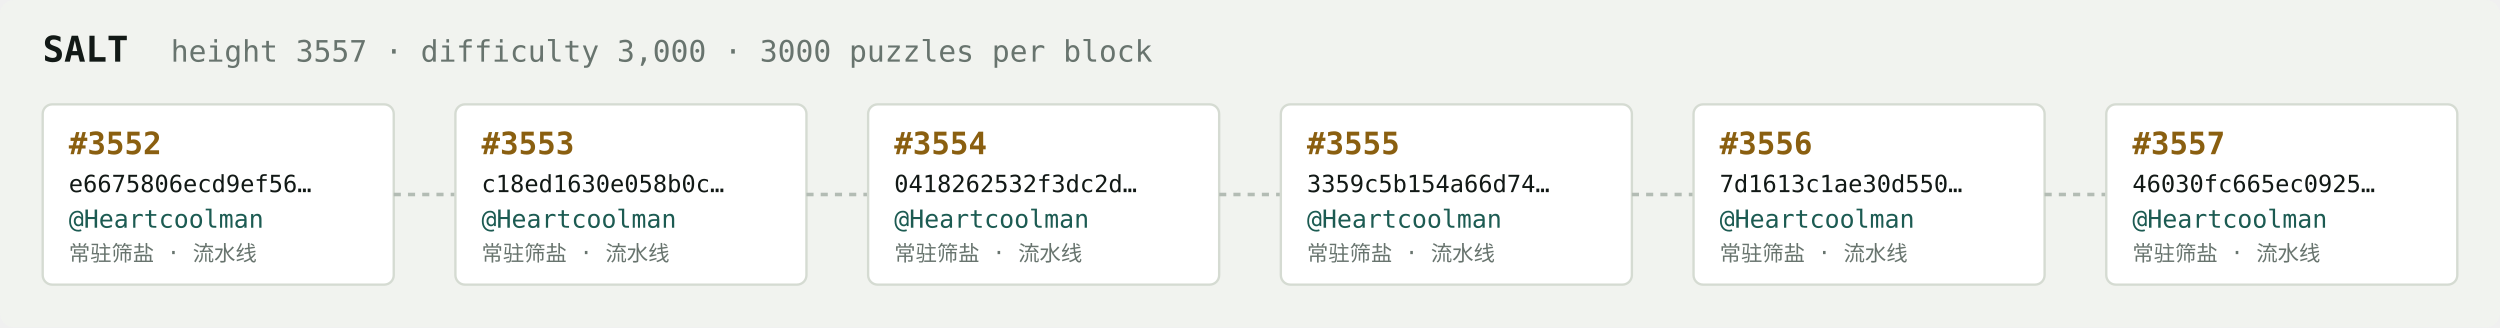
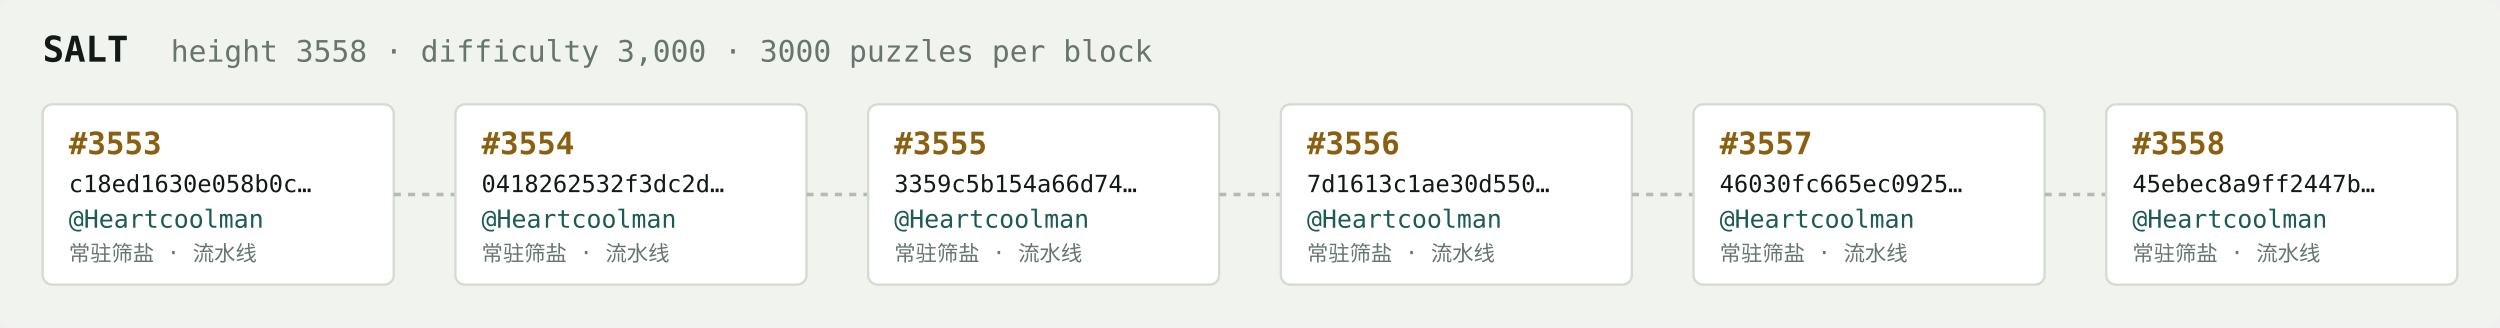
<svg xmlns="http://www.w3.org/2000/svg" width="1054" height="138" viewBox="0 0 1054 138" font-family="ui-monospace,SFMono-Regular,Menlo,monospace">
  <rect fill="#f1f3ef" width="1054" height="138" rx="6" />
  <text x="18" y="26" fill="#121916" font-size="15" font-weight="700">SALT</text>
-   <text x="72" y="26" fill="#68746e" font-size="12.5">height 3557 · difficulty 3,000 · 3000 puzzles per block</text>
+   <text x="72" y="26" fill="#68746e" font-size="12.5">height 3558 · difficulty 3,000 · 3000 puzzles per block</text>
  <rect x="18" y="44" width="148" height="76" rx="4" fill="#ffffff" stroke="#d5dbd2" stroke-width="1" />
-   <text x="29" y="65" fill="#8a5f10" font-size="13" font-weight="700">#3552</text>
-   <text x="29" y="81" fill="#121916" font-size="10">e6675806ecd9ef56…</text>
+   <text x="29" y="65" fill="#8a5f10" font-size="13" font-weight="700">#3553</text>
+   <text x="29" y="81" fill="#121916" font-size="10">c18ed1630e058b0c…</text>
  <text x="29" y="96" fill="#1c5b52" font-size="10.5">@Heartcoolman</text>
  <text x="29" y="110" fill="#68746e" font-size="9">常驻筛盐 · 流水线</text>
  <line x1="166" y1="82.0" x2="192" y2="82.0" stroke="#b3bcb4" stroke-width="1.5" stroke-dasharray="3 3" />
  <rect x="192" y="44" width="148" height="76" rx="4" fill="#ffffff" stroke="#d5dbd2" stroke-width="1" />
-   <text x="203" y="65" fill="#8a5f10" font-size="13" font-weight="700">#3553</text>
-   <text x="203" y="81" fill="#121916" font-size="10">c18ed1630e058b0c…</text>
+   <text x="203" y="65" fill="#8a5f10" font-size="13" font-weight="700">#3554</text>
+   <text x="203" y="81" fill="#121916" font-size="10">0418262532f3dc2d…</text>
  <text x="203" y="96" fill="#1c5b52" font-size="10.5">@Heartcoolman</text>
  <text x="203" y="110" fill="#68746e" font-size="9">常驻筛盐 · 流水线</text>
  <line x1="340" y1="82.0" x2="366" y2="82.0" stroke="#b3bcb4" stroke-width="1.5" stroke-dasharray="3 3" />
  <rect x="366" y="44" width="148" height="76" rx="4" fill="#ffffff" stroke="#d5dbd2" stroke-width="1" />
-   <text x="377" y="65" fill="#8a5f10" font-size="13" font-weight="700">#3554</text>
-   <text x="377" y="81" fill="#121916" font-size="10">0418262532f3dc2d…</text>
+   <text x="377" y="65" fill="#8a5f10" font-size="13" font-weight="700">#3555</text>
+   <text x="377" y="81" fill="#121916" font-size="10">3359c5b154a66d74…</text>
  <text x="377" y="96" fill="#1c5b52" font-size="10.5">@Heartcoolman</text>
  <text x="377" y="110" fill="#68746e" font-size="9">常驻筛盐 · 流水线</text>
  <line x1="514" y1="82.0" x2="540" y2="82.0" stroke="#b3bcb4" stroke-width="1.5" stroke-dasharray="3 3" />
  <rect x="540" y="44" width="148" height="76" rx="4" fill="#ffffff" stroke="#d5dbd2" stroke-width="1" />
-   <text x="551" y="65" fill="#8a5f10" font-size="13" font-weight="700">#3555</text>
-   <text x="551" y="81" fill="#121916" font-size="10">3359c5b154a66d74…</text>
+   <text x="551" y="65" fill="#8a5f10" font-size="13" font-weight="700">#3556</text>
+   <text x="551" y="81" fill="#121916" font-size="10">7d1613c1ae30d550…</text>
  <text x="551" y="96" fill="#1c5b52" font-size="10.5">@Heartcoolman</text>
  <text x="551" y="110" fill="#68746e" font-size="9">常驻筛盐 · 流水线</text>
  <line x1="688" y1="82.0" x2="714" y2="82.0" stroke="#b3bcb4" stroke-width="1.5" stroke-dasharray="3 3" />
  <rect x="714" y="44" width="148" height="76" rx="4" fill="#ffffff" stroke="#d5dbd2" stroke-width="1" />
-   <text x="725" y="65" fill="#8a5f10" font-size="13" font-weight="700">#3556</text>
-   <text x="725" y="81" fill="#121916" font-size="10">7d1613c1ae30d550…</text>
+   <text x="725" y="65" fill="#8a5f10" font-size="13" font-weight="700">#3557</text>
+   <text x="725" y="81" fill="#121916" font-size="10">46030fc665ec0925…</text>
  <text x="725" y="96" fill="#1c5b52" font-size="10.5">@Heartcoolman</text>
  <text x="725" y="110" fill="#68746e" font-size="9">常驻筛盐 · 流水线</text>
  <line x1="862" y1="82.0" x2="888" y2="82.0" stroke="#b3bcb4" stroke-width="1.5" stroke-dasharray="3 3" />
  <rect x="888" y="44" width="148" height="76" rx="4" fill="#ffffff" stroke="#d5dbd2" stroke-width="1" />
-   <text x="899" y="65" fill="#8a5f10" font-size="13" font-weight="700">#3557</text>
-   <text x="899" y="81" fill="#121916" font-size="10">46030fc665ec0925…</text>
+   <text x="899" y="65" fill="#8a5f10" font-size="13" font-weight="700">#3558</text>
+   <text x="899" y="81" fill="#121916" font-size="10">45ebec8a9ff2447b…</text>
  <text x="899" y="96" fill="#1c5b52" font-size="10.5">@Heartcoolman</text>
  <text x="899" y="110" fill="#68746e" font-size="9">常驻筛盐 · 流水线</text>
</svg>
